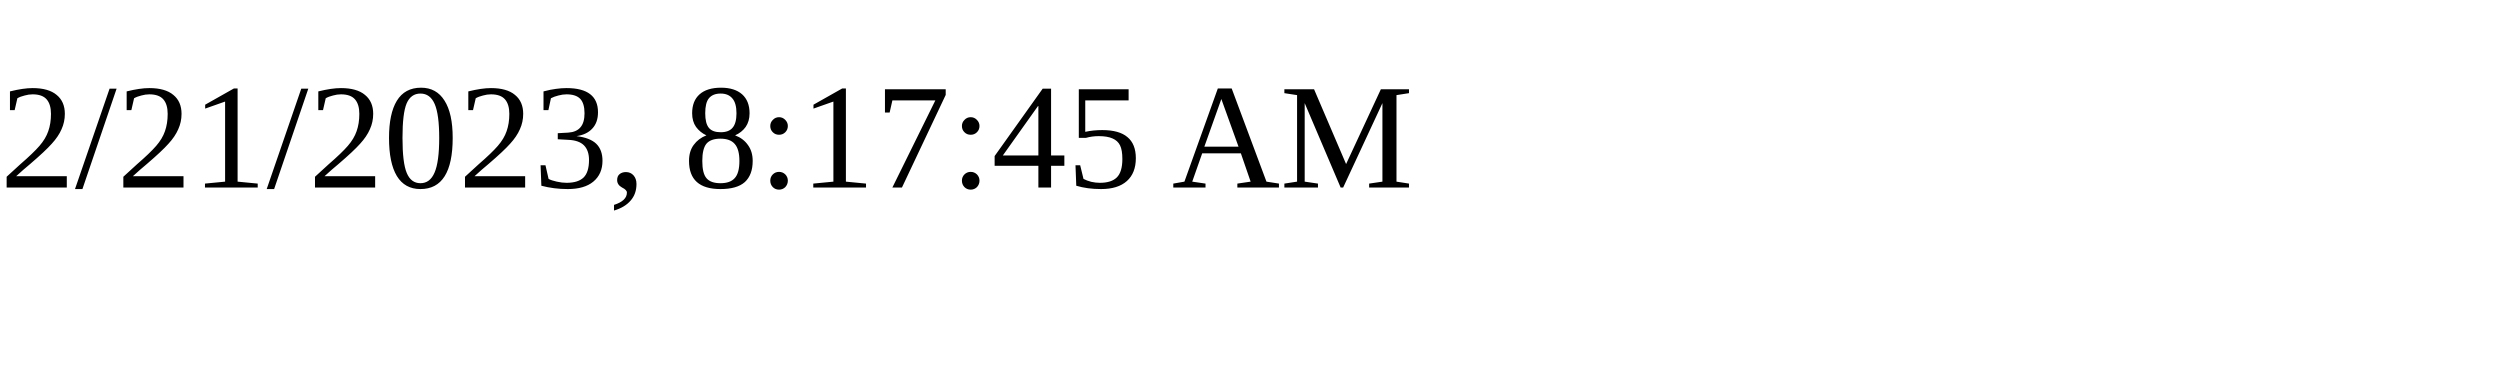
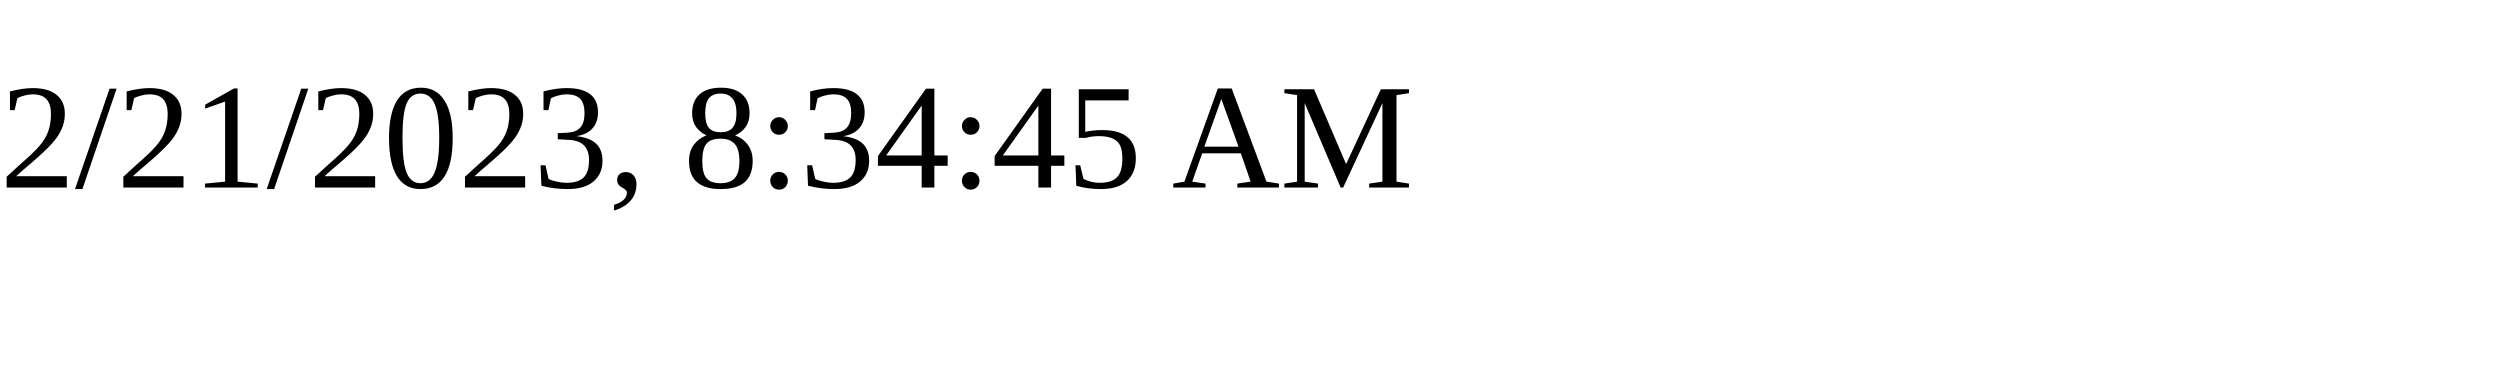
<svg xmlns="http://www.w3.org/2000/svg" height="30" width="200">
-   <text x="0" y="15">2/21/2023, 8:17:45 AM</text>
+   <text x="0" y="15">2/21/2023, 8:34:45 AM</text>
</svg>
